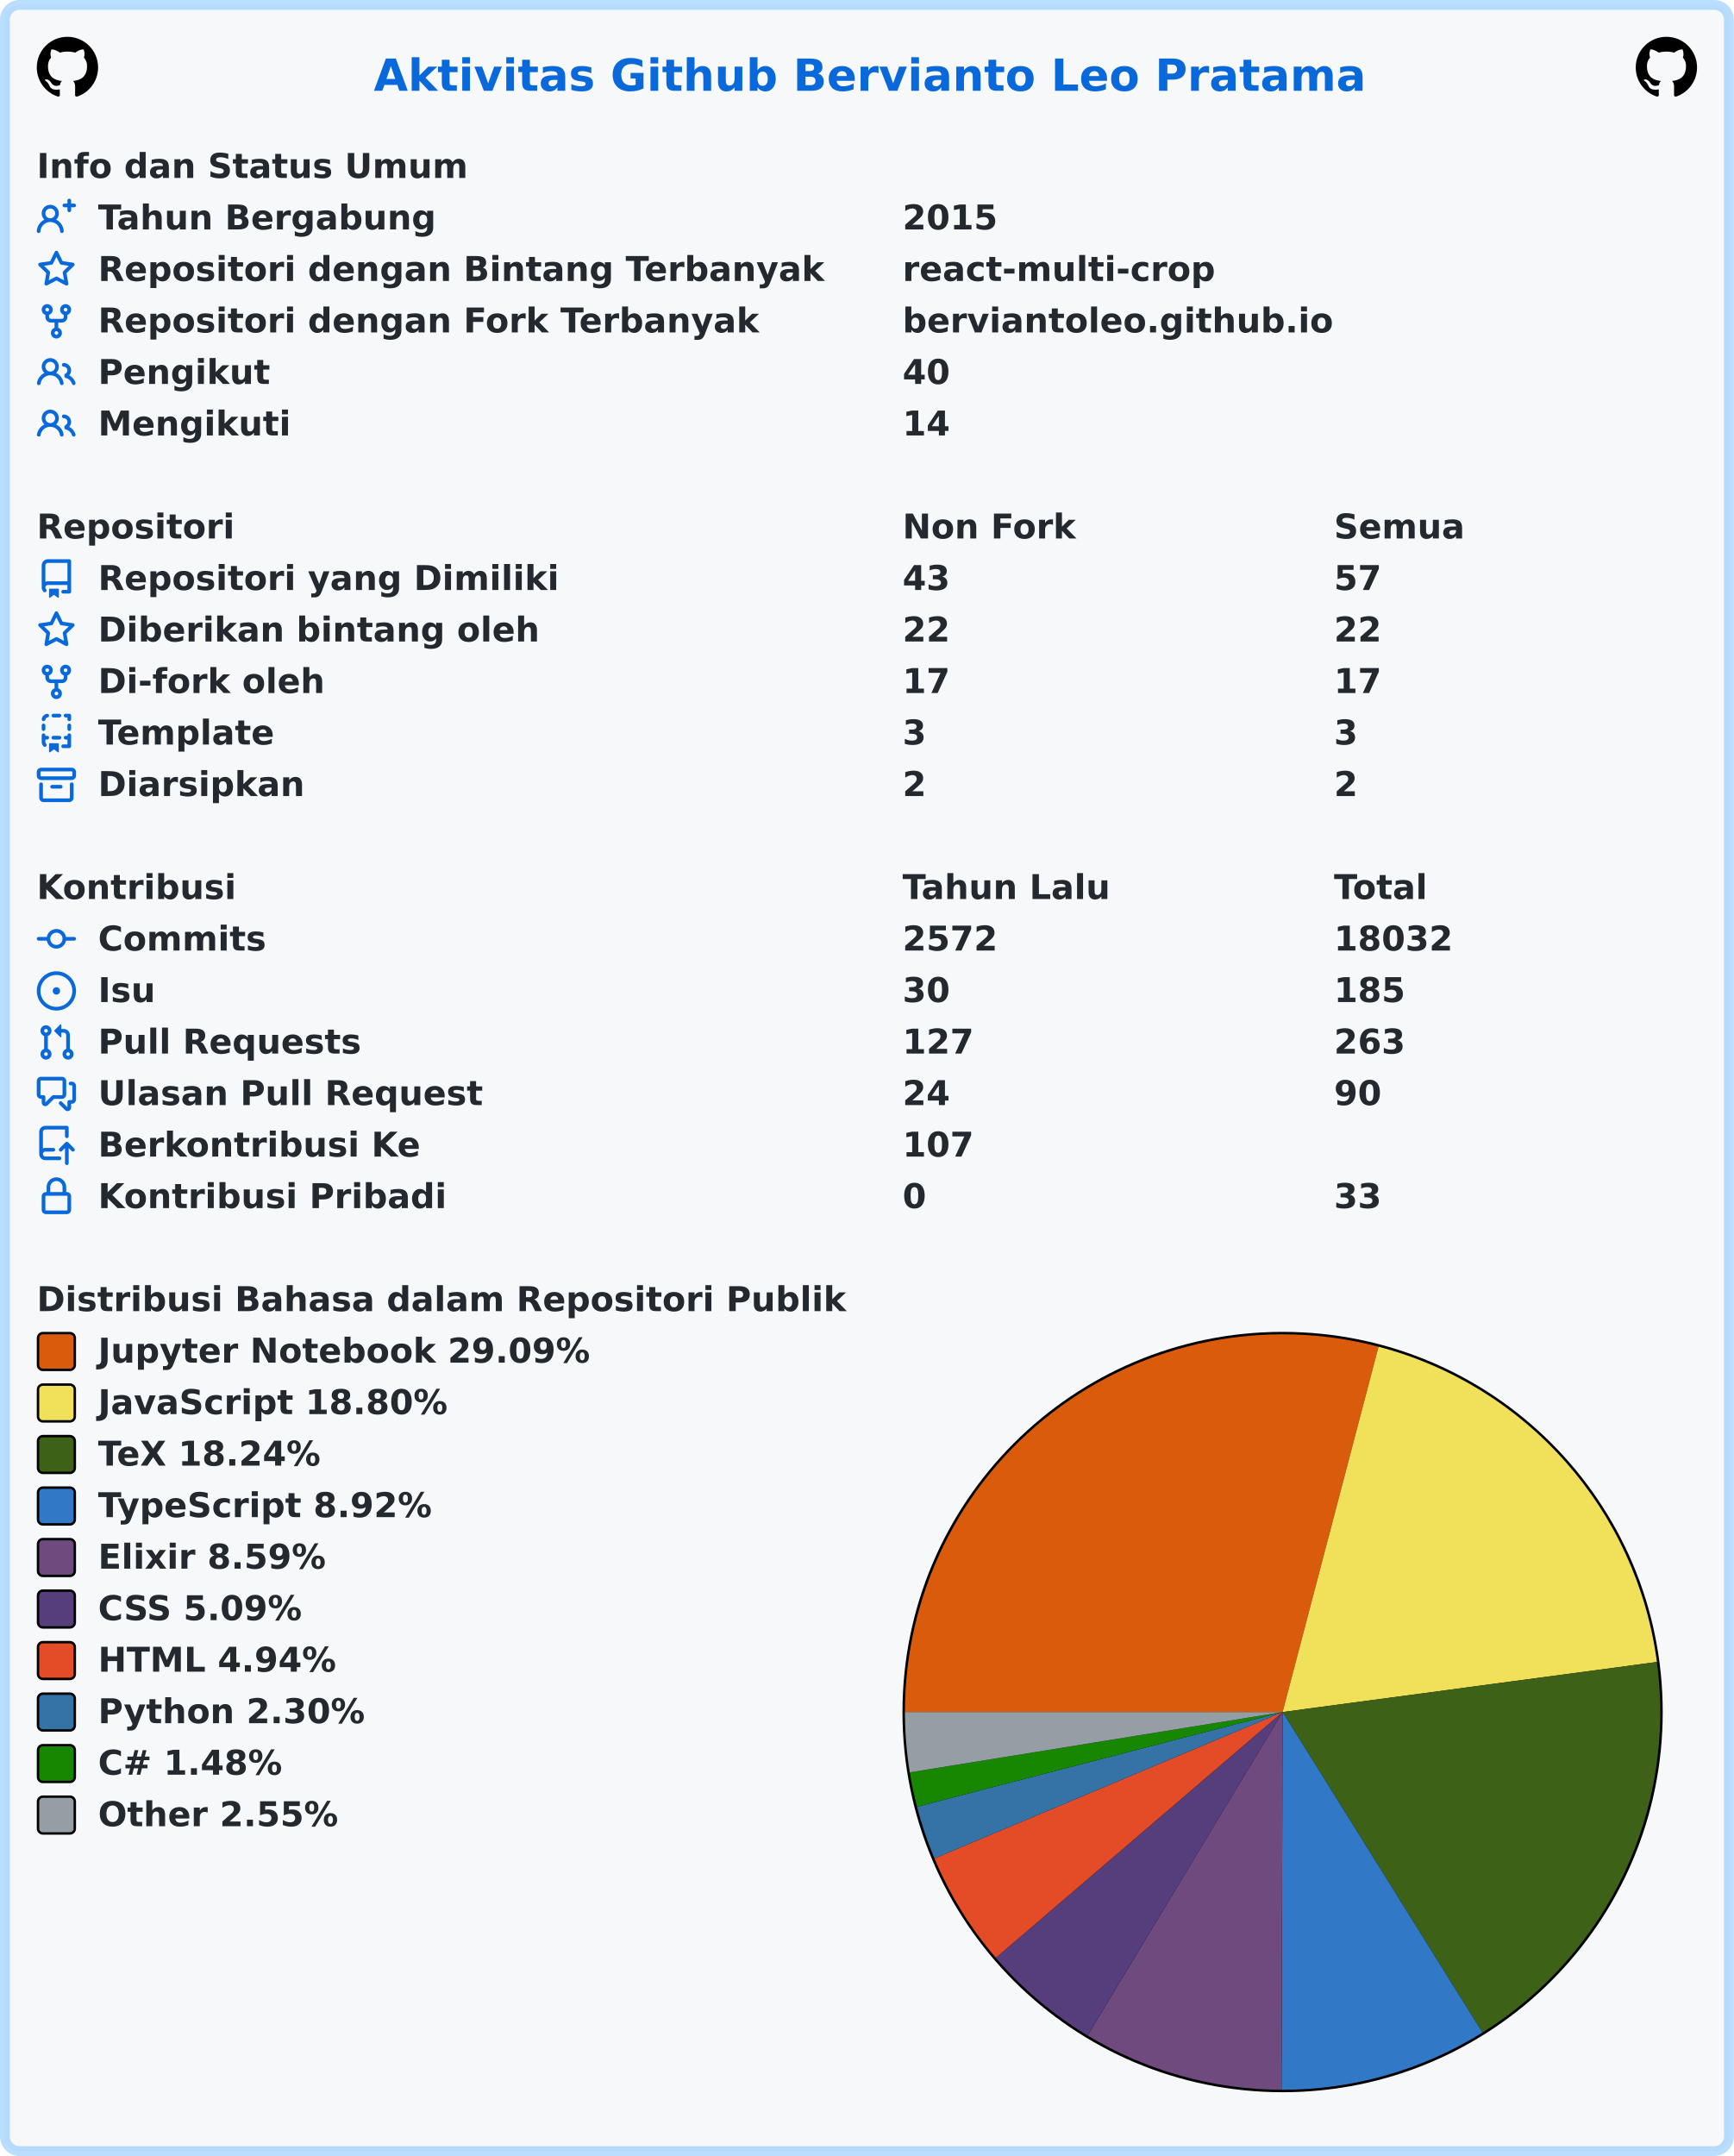
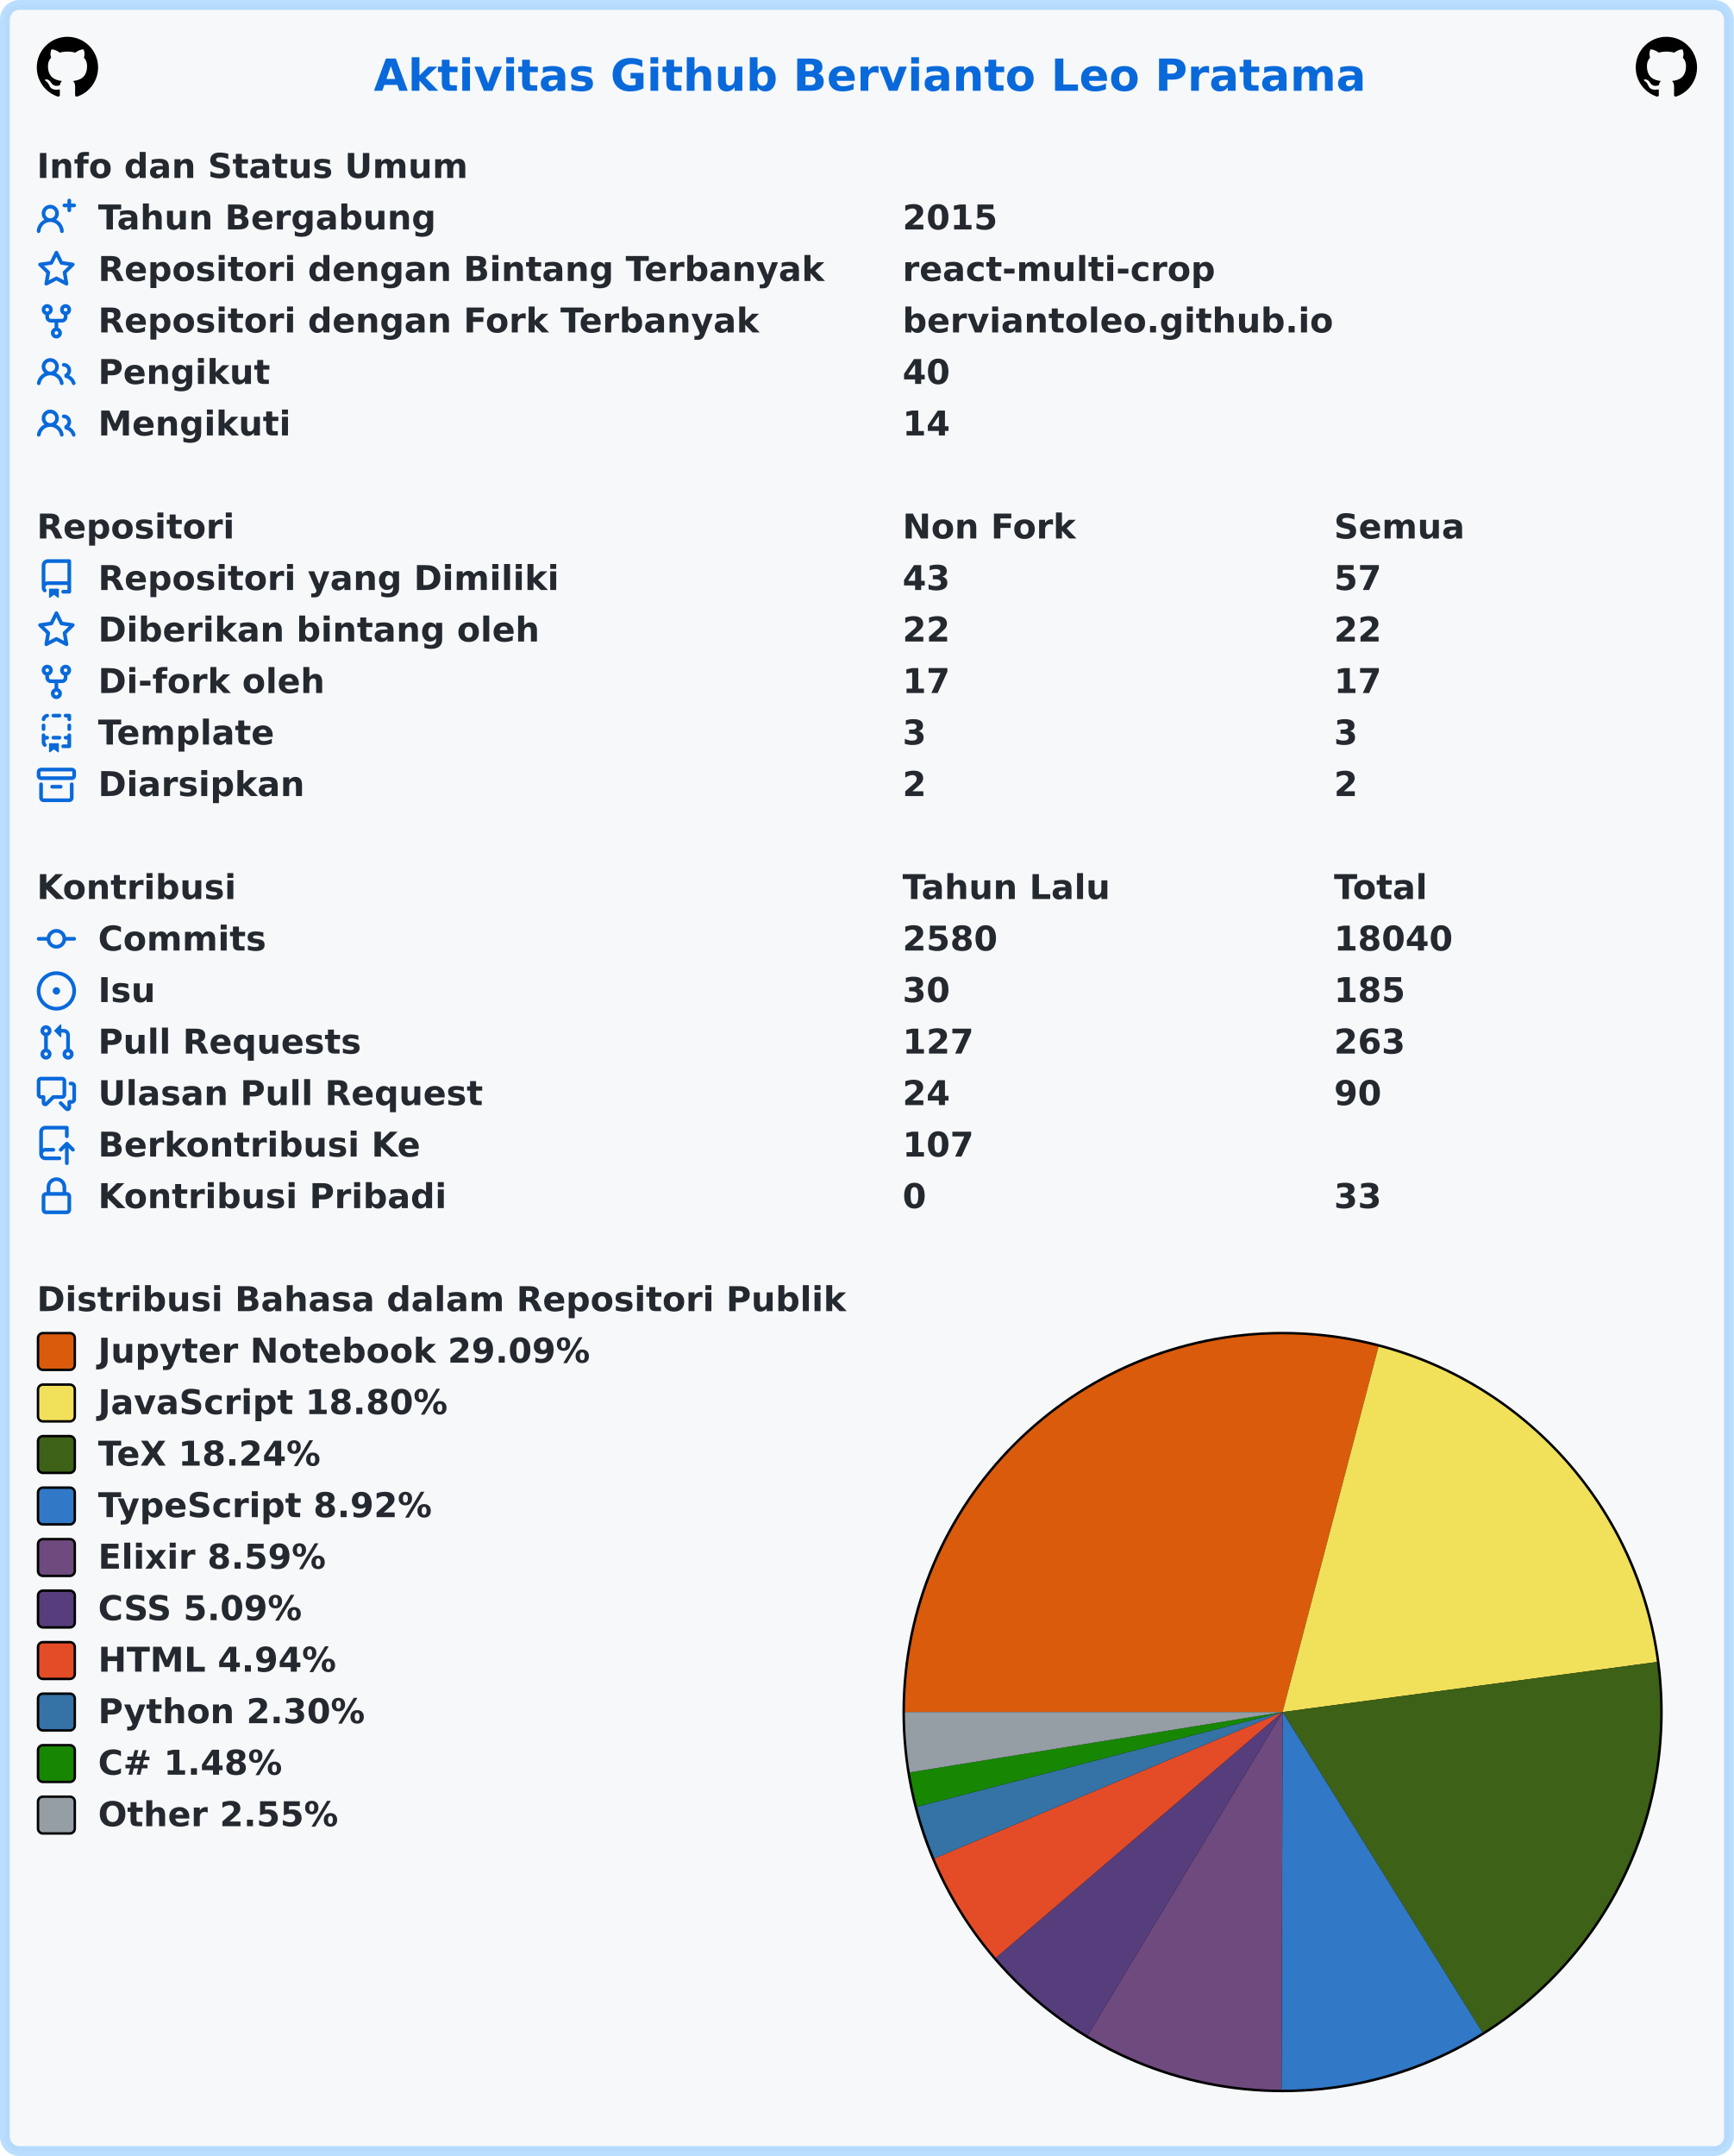
<svg xmlns="http://www.w3.org/2000/svg" width="707" height="879" viewBox="0 0 707 879" lang="id" xml:lang="id">
  <rect x="2" y="2" stroke-width="4" rx="6" width="703" height="875" stroke="rgba(84,174,255,0.4)" fill="#f6f8fa" />
  <g font-weight="600" font-size="110pt" font-family="Verdana,Geneva,DejaVu Sans,sans-serif" text-rendering="geometricPrecision">
    <text x="1239" y="301" lengthAdjust="spacingAndGlyphs" textLength="3261" transform="scale(0.123)" fill="#0969da">Aktivitas Github Bervianto Leo Pratama</text>
    <svg x="15" y="15" width="25" height="25" viewBox="0 0 16 16">
      <path fill="#000000" fill-rule="evenodd" d="M8 0C3.58 0 0 3.58 0 8c0 3.54 2.29 6.53 5.47 7.59.4.07.55-.17.55-.38 0-.19-.01-.82-.01-1.49-2.01.37-2.53-.49-2.69-.94-.09-.23-.48-.94-.82-1.13-.28-.15-.68-.52-.01-.53.63-.01 1.08.58 1.23.82.72 1.21 1.87.87 2.33.66.07-.52.28-.87.51-1.07-1.78-.2-3.64-.89-3.64-3.95 0-.87.31-1.59.82-2.15-.08-.2-.36-1.02.08-2.12 0 0 .67-.21 2.2.82.64-.18 1.32-.27 2-.27.68 0 1.36.09 2 .27 1.53-1.04 2.2-.82 2.2-.82.44 1.1.16 1.92.08 2.12.51.56.82 1.27.82 2.15 0 3.07-1.87 3.75-3.65 3.95.29.25.54.73.54 1.48 0 1.07-.01 1.93-.01 2.2 0 .21.15.46.55.38A8.013 8.013 0 0016 8c0-4.42-3.58-8-8-8z" />
    </svg>
    <svg x="667" y="15" width="25" height="25" viewBox="0 0 16 16">
      <path fill="#000000" fill-rule="evenodd" d="M8 0C3.58 0 0 3.58 0 8c0 3.54 2.29 6.53 5.47 7.59.4.07.55-.17.55-.38 0-.19-.01-.82-.01-1.49-2.01.37-2.53-.49-2.69-.94-.09-.23-.48-.94-.82-1.13-.28-.15-.68-.52-.01-.53.63-.01 1.08.58 1.23.82.72 1.21 1.87.87 2.33.66.07-.52.28-.87.51-1.07-1.78-.2-3.64-.89-3.64-3.95 0-.87.31-1.59.82-2.15-.08-.2-.36-1.02.08-2.12 0 0 .67-.21 2.2.82.64-.18 1.32-.27 2-.27.68 0 1.36.09 2 .27 1.53-1.04 2.2-.82 2.2-.82.44 1.1.16 1.92.08 2.12.51.56.82 1.27.82 2.15 0 3.07-1.87 3.75-3.65 3.95.29.25.54.73.54 1.48 0 1.07-.01 1.93-.01 2.2 0 .21.15.46.55.38A8.013 8.013 0 0016 8c0-4.42-3.58-8-8-8z" />
    </svg>
    <g transform="translate(0, 60)" fill="#24292f">
      <g transform="translate(15, 0)">
        <g transform="scale(0.095)">
          <text x="0" y="132" textLength="1852" lengthAdjust="spacingAndGlyphs">Info dan Status Umum</text>
        </g>
      </g>
      <g transform="translate(15, 21)">
        <path fill="#0969da" fill-rule="evenodd" d="M13.25 0a.75.75 0 01.75.75V2h1.25a.75.75 0 010 1.5H14v1.25a.75.75 0 01-1.5 0V3.5h-1.25a.75.75 0 010-1.5h1.25V.75a.75.75 0 01.75-.75zM5.5 4a2 2 0 100 4 2 2 0 000-4zm2.4 4.548a3.5 3.5 0 10-4.799 0 5.527 5.527 0 00-3.1 4.66.75.75 0 101.498.085A4.01 4.01 0 015.5 9.5a4.01 4.01 0 014.001 3.793.75.75 0 101.498-.086 5.527 5.527 0 00-3.1-4.659z" />
        <g transform="scale(0.095)">
          <text lengthAdjust="spacingAndGlyphs" textLength="1478" x="263" y="132">Tahun Bergabung</text>
          <text lengthAdjust="spacingAndGlyphs" textLength="420" x="3716" y="132">2015</text>
        </g>
      </g>
      <g transform="translate(15, 42)">
        <path fill="#0969da" fill-rule="evenodd" d="M8 .25a.75.75 0 01.673.418l1.882 3.815 4.21.612a.75.75 0 01.416 1.279l-3.046 2.97.719 4.192a.75.75 0 01-1.088.791L8 12.347l-3.766 1.98a.75.75 0 01-1.088-.79l.72-4.194L.818 6.374a.75.75 0 01.416-1.28l4.21-.611L7.327.668A.75.75 0 018 .25zm0 2.445L6.615 5.5a.75.75 0 01-.564.41l-3.097.45 2.24 2.184a.75.75 0 01.216.664l-.528 3.084 2.769-1.456a.75.75 0 01.698 0l2.77 1.456-.53-3.084a.75.75 0 01.216-.664l2.24-2.183-3.096-.45a.75.75 0 01-.564-.41L8 2.694v.001z" />
        <g transform="scale(0.095)">
          <text lengthAdjust="spacingAndGlyphs" textLength="3126" x="263" y="132">Repositori dengan Bintang Terbanyak</text>
          <text lengthAdjust="spacingAndGlyphs" textLength="1330" x="3716" y="132">react-multi-crop</text>
        </g>
      </g>
      <g transform="translate(15, 63)">
        <path fill="#0969da" fill-rule="evenodd" d="M5 3.25a.75.75 0 11-1.5 0 .75.75 0 011.5 0zm0 2.122a2.25 2.25 0 10-1.5 0v.878A2.25 2.25 0 005.75 8.5h1.5v2.128a2.251 2.251 0 101.5 0V8.5h1.5a2.25 2.25 0 002.25-2.25v-.878a2.25 2.25 0 10-1.5 0v.878a.75.75 0 01-.75.75h-4.5A.75.75 0 015 6.25v-.878zm3.75 7.378a.75.75 0 11-1.5 0 .75.75 0 011.5 0zm3-8.75a.75.75 0 100-1.5.75.75 0 000 1.5z" />
        <g transform="scale(0.095)">
          <text lengthAdjust="spacingAndGlyphs" textLength="2846" x="263" y="132">Repositori dengan Fork Terbanyak</text>
          <text lengthAdjust="spacingAndGlyphs" textLength="1821" x="3716" y="132">berviantoleo.github.io</text>
        </g>
      </g>
      <g transform="translate(15, 84)">
        <path fill="#0969da" fill-rule="evenodd" d="M5.5 3.5a2 2 0 100 4 2 2 0 000-4zM2 5.5a3.5 3.5 0 115.898 2.549 5.507 5.507 0 013.034 4.084.75.75 0 11-1.482.235 4.001 4.001 0 00-7.9 0 .75.75 0 01-1.482-.236A5.507 5.507 0 013.102 8.05 3.49 3.49 0 012 5.5zM11 4a.75.75 0 100 1.5 1.5 1.5 0 01.666 2.844.75.75 0 00-.416.672v.352a.75.75 0 00.574.73c1.2.289 2.162 1.2 2.522 2.372a.75.75 0 101.434-.44 5.01 5.01 0 00-2.56-3.012A3 3 0 0011 4z" />
        <g transform="scale(0.095)">
          <text lengthAdjust="spacingAndGlyphs" textLength="723" x="263" y="132">Pengikut</text>
          <text lengthAdjust="spacingAndGlyphs" textLength="210" x="3716" y="132">40</text>
        </g>
      </g>
      <g transform="translate(15, 105)">
        <path fill="#0969da" fill-rule="evenodd" d="M5.5 3.5a2 2 0 100 4 2 2 0 000-4zM2 5.5a3.5 3.5 0 115.898 2.549 5.507 5.507 0 013.034 4.084.75.75 0 11-1.482.235 4.001 4.001 0 00-7.9 0 .75.75 0 01-1.482-.236A5.507 5.507 0 013.102 8.05 3.49 3.49 0 012 5.5zM11 4a.75.75 0 100 1.5 1.5 1.5 0 01.666 2.844.75.75 0 00-.416.672v.352a.75.75 0 00.574.73c1.2.289 2.162 1.2 2.522 2.372a.75.75 0 101.434-.44 5.01 5.01 0 00-2.56-3.012A3 3 0 0011 4z" />
        <g transform="scale(0.095)">
          <text lengthAdjust="spacingAndGlyphs" textLength="813" x="263" y="132">Mengikuti</text>
          <text lengthAdjust="spacingAndGlyphs" textLength="210" x="3716" y="132">14</text>
        </g>
      </g>
    </g>
    <g transform="translate(0, 207)" fill="#24292f">
      <g transform="translate(15, 0)">
        <g transform="scale(0.095)">
          <text x="0" y="132" textLength="832" lengthAdjust="spacingAndGlyphs">Repositori</text>
          <text x="3716" y="132" textLength="740" lengthAdjust="spacingAndGlyphs">Non Fork</text>
          <text x="5568" y="132" textLength="573" lengthAdjust="spacingAndGlyphs">Semua</text>
        </g>
      </g>
      <g transform="translate(15, 21)">
        <path fill="#0969da" fill-rule="evenodd" d="M2 2.5A2.5 2.5 0 014.5 0h8.75a.75.75 0 01.75.75v12.5a.75.75 0 01-.75.75h-2.5a.75.75 0 110-1.5h1.75v-2h-8a1 1 0 00-.714 1.7.75.75 0 01-1.072 1.05A2.495 2.495 0 012 11.5v-9zm10.5-1V9h-8c-.356 0-.694.074-1 .208V2.5a1 1 0 011-1h8zM5 12.25v3.25a.25.25 0 00.4.2l1.45-1.087a.25.25 0 01.3 0L8.6 15.7a.25.25 0 00.4-.2v-3.25a.25.25 0 00-.25-.25h-3.5a.25.25 0 00-.25.25z" />
        <g transform="scale(0.095)">
          <text lengthAdjust="spacingAndGlyphs" textLength="1962" x="263" y="132">Repositori yang Dimiliki</text>
          <text lengthAdjust="spacingAndGlyphs" textLength="210" x="3716" y="132">43</text>
          <text lengthAdjust="spacingAndGlyphs" textLength="210" x="5568" y="132">57</text>
        </g>
      </g>
      <g transform="translate(15, 42)">
        <path fill="#0969da" fill-rule="evenodd" d="M8 .25a.75.75 0 01.673.418l1.882 3.815 4.21.612a.75.75 0 01.416 1.279l-3.046 2.97.719 4.192a.75.75 0 01-1.088.791L8 12.347l-3.766 1.98a.75.75 0 01-1.088-.79l.72-4.194L.818 6.374a.75.75 0 01.416-1.28l4.21-.611L7.327.668A.75.75 0 018 .25zm0 2.445L6.615 5.5a.75.75 0 01-.564.41l-3.097.45 2.24 2.184a.75.75 0 01.216.664l-.528 3.084 2.769-1.456a.75.75 0 01.698 0l2.77 1.456-.53-3.084a.75.75 0 01.216-.664l2.24-2.183-3.096-.45a.75.75 0 01-.564-.41L8 2.694v.001z" />
        <g transform="scale(0.095)">
          <text lengthAdjust="spacingAndGlyphs" textLength="1887" x="263" y="132">Diberikan bintang oleh</text>
          <text lengthAdjust="spacingAndGlyphs" textLength="210" x="3716" y="132">22</text>
          <text lengthAdjust="spacingAndGlyphs" textLength="210" x="5568" y="132">22</text>
        </g>
      </g>
      <g transform="translate(15, 63)">
        <path fill="#0969da" fill-rule="evenodd" d="M5 3.25a.75.75 0 11-1.5 0 .75.75 0 011.5 0zm0 2.122a2.25 2.25 0 10-1.5 0v.878A2.25 2.25 0 005.75 8.5h1.5v2.128a2.251 2.251 0 101.5 0V8.5h1.5a2.25 2.25 0 002.25-2.25v-.878a2.25 2.25 0 10-1.5 0v.878a.75.75 0 01-.75.75h-4.5A.75.75 0 015 6.25v-.878zm3.75 7.378a.75.75 0 11-1.5 0 .75.75 0 011.5 0zm3-8.75a.75.75 0 100-1.5.75.75 0 000 1.5z" />
        <g transform="scale(0.095)">
          <text lengthAdjust="spacingAndGlyphs" textLength="963" x="263" y="132">Di-fork oleh</text>
          <text lengthAdjust="spacingAndGlyphs" textLength="210" x="3716" y="132">17</text>
          <text lengthAdjust="spacingAndGlyphs" textLength="210" x="5568" y="132">17</text>
        </g>
      </g>
      <g transform="translate(15, 84)">
        <path fill="#0969da" fill-rule="evenodd" d="M6 .75A.75.75 0 016.75 0h2.5a.75.75 0 010 1.5h-2.5A.75.75 0 016 .75zm5 0a.75.75 0 01.75-.75h1.5a.75.75 0 01.75.75v1.5a.75.75 0 01-1.5 0V1.5h-.75A.75.75 0 0111 .75zM4.992.662a.75.75 0 01-.636.848c-.436.063-.783.41-.846.846a.75.75 0 01-1.485-.212A2.501 2.501 0 014.144.025a.75.75 0 01.848.637zM2.75 4a.75.75 0 01.75.75v1.5a.75.75 0 01-1.5 0v-1.5A.75.75 0 012.75 4zm10.5 0a.75.75 0 01.75.75v1.5a.75.75 0 01-1.5 0v-1.5a.75.75 0 01.75-.75zM2.75 8a.75.75 0 01.75.75v.268A1.72 1.72 0 013.75 9h.5a.75.75 0 010 1.5h-.5a.25.25 0 00-.25.25v.75c0 .28.114.532.3.714a.75.75 0 01-1.05 1.072A2.495 2.495 0 012 11.5V8.75A.75.75 0 012.75 8zm10.5 0a.75.75 0 01.75.75v4.5a.75.75 0 01-.75.75h-2.5a.75.75 0 010-1.5h1.75v-2h-.75a.75.75 0 010-1.5h.75v-.25a.75.75 0 01.75-.75zM6 9.75A.75.75 0 016.75 9h2.5a.75.75 0 010 1.5h-2.5A.75.75 0 016 9.75zm-1 2.5v3.25a.25.25 0 00.4.2l1.45-1.087a.25.25 0 01.3 0L8.6 15.7a.25.25 0 00.4-.2v-3.25a.25.25 0 00-.25-.25h-3.5a.25.25 0 00-.25.25z" />
        <g transform="scale(0.095)">
          <text lengthAdjust="spacingAndGlyphs" textLength="783" x="263" y="132">Template</text>
          <text lengthAdjust="spacingAndGlyphs" textLength="105" x="3716" y="132">3</text>
          <text lengthAdjust="spacingAndGlyphs" textLength="105" x="5568" y="132">3</text>
        </g>
      </g>
      <g transform="translate(15, 105)">
        <path fill="#0969da" fill-rule="evenodd" d="M1.75 2.5a.25.25 0 00-.25.25v1.5c0 .138.112.25.25.25h12.5a.25.25 0 00.25-.25v-1.5a.25.25 0 00-.25-.25H1.75zM0 2.75C0 1.784.784 1 1.75 1h12.5c.966 0 1.75.784 1.75 1.75v1.5A1.75 1.75 0 0114.25 6H1.75A1.75 1.75 0 010 4.25v-1.5zM1.75 7a.75.75 0 01.75.75v5.5c0 .138.112.25.25.25h10.5a.25.25 0 00.25-.25v-5.5a.75.75 0 111.5 0v5.5A1.75 1.75 0 0113.25 15H2.75A1.75 1.75 0 011 13.25v-5.5A.75.75 0 011.75 7zm4.5 1a.75.75 0 000 1.5h3.5a.75.75 0 100-1.5h-3.5z" />
        <g transform="scale(0.095)">
          <text lengthAdjust="spacingAndGlyphs" textLength="880" x="263" y="132">Diarsipkan</text>
          <text lengthAdjust="spacingAndGlyphs" textLength="105" x="3716" y="132">2</text>
          <text lengthAdjust="spacingAndGlyphs" textLength="105" x="5568" y="132">2</text>
        </g>
      </g>
    </g>
    <g transform="translate(0, 354)" fill="#24292f">
      <g transform="translate(15, 0)">
        <g transform="scale(0.095)">
          <text x="0" y="132" textLength="834" lengthAdjust="spacingAndGlyphs">Kontribusi</text>
          <text x="3716" y="132" textLength="914" lengthAdjust="spacingAndGlyphs">Tahun Lalu</text>
          <text x="5568" y="132" textLength="414" lengthAdjust="spacingAndGlyphs">Total</text>
        </g>
      </g>
      <g transform="translate(15, 21)">
        <path fill="#0969da" fill-rule="evenodd" d="M10.5 7.75a2.5 2.5 0 11-5 0 2.5 2.5 0 015 0zm1.43.75a4.002 4.002 0 01-7.86 0H.75a.75.75 0 110-1.5h3.32a4.001 4.001 0 017.86 0h3.32a.75.75 0 110 1.5h-3.32z" />
        <g transform="scale(0.095)">
          <text lengthAdjust="spacingAndGlyphs" textLength="734" x="263" y="132">Commits</text>
-           <text lengthAdjust="spacingAndGlyphs" textLength="420" x="3716" y="132">2572</text>
-           <text lengthAdjust="spacingAndGlyphs" textLength="525" x="5568" y="132">18032</text>
+           <text lengthAdjust="spacingAndGlyphs" textLength="420" x="3716" y="132">2580</text>
+           <text lengthAdjust="spacingAndGlyphs" textLength="525" x="5568" y="132">18040</text>
        </g>
      </g>
      <g transform="translate(15, 42)">
        <path fill="#0969da" d="M8 9.5a1.5 1.5 0 100-3 1.5 1.5 0 000 3z" />
        <path fill="#0969da" fill-rule="evenodd" d="M8 0a8 8 0 100 16A8 8 0 008 0zM1.5 8a6.5 6.5 0 1113 0 6.5 6.5 0 01-13 0z" />
        <g transform="scale(0.095)">
          <text lengthAdjust="spacingAndGlyphs" textLength="238" x="263" y="132">Isu</text>
          <text lengthAdjust="spacingAndGlyphs" textLength="210" x="3716" y="132">30</text>
          <text lengthAdjust="spacingAndGlyphs" textLength="315" x="5568" y="132">185</text>
        </g>
      </g>
      <g transform="translate(15, 63)">
        <path fill="#0969da" fill-rule="evenodd" d="M7.177 3.073L9.573.677A.25.25 0 0110 .854v4.792a.25.25 0 01-.427.177L7.177 3.427a.25.25 0 010-.354zM3.75 2.5a.75.75 0 100 1.5.75.75 0 000-1.5zm-2.25.75a2.25 2.25 0 113 2.122v5.256a2.251 2.251 0 11-1.5 0V5.372A2.25 2.25 0 011.5 3.25zM11 2.5h-1V4h1a1 1 0 011 1v5.628a2.251 2.251 0 101.5 0V5A2.5 2.5 0 0011 2.5zm1 10.25a.75.75 0 111.5 0 .75.75 0 01-1.5 0zM3.75 12a.75.75 0 100 1.5.75.75 0 000-1.5z" />
        <g transform="scale(0.095)">
          <text lengthAdjust="spacingAndGlyphs" textLength="1113" x="263" y="132">Pull Requests</text>
          <text lengthAdjust="spacingAndGlyphs" textLength="315" x="3716" y="132">127</text>
          <text lengthAdjust="spacingAndGlyphs" textLength="315" x="5568" y="132">263</text>
        </g>
      </g>
      <g transform="translate(15, 84)">
        <path fill="#0969da" fill-rule="evenodd" d="M1.5 2.75a.25.25 0 01.25-.25h8.5a.25.25 0 01.25.25v5.5a.25.25 0 01-.25.25h-3.5a.75.75 0 00-.53.22L3.5 11.44V9.25a.75.75 0 00-.75-.75h-1a.25.25 0 01-.25-.25v-5.5zM1.75 1A1.75 1.75 0 000 2.75v5.5C0 9.216.784 10 1.75 10H2v1.543a1.457 1.457 0 002.487 1.03L7.061 10h3.189A1.75 1.75 0 0012 8.25v-5.5A1.75 1.75 0 0010.25 1h-8.5zM14.5 4.75a.25.25 0 00-.25-.25h-.5a.75.75 0 110-1.5h.5c.966 0 1.75.784 1.75 1.75v5.5A1.75 1.75 0 0114.25 12H14v1.543a1.457 1.457 0 01-2.487 1.03L9.22 12.28a.75.75 0 111.06-1.06l2.22 2.22v-2.19a.75.75 0 01.75-.75h1a.25.25 0 00.25-.25v-5.5z" />
        <g transform="scale(0.095)">
          <text lengthAdjust="spacingAndGlyphs" textLength="1640" x="263" y="132">Ulasan Pull Request</text>
          <text lengthAdjust="spacingAndGlyphs" textLength="210" x="3716" y="132">24</text>
          <text lengthAdjust="spacingAndGlyphs" textLength="210" x="5568" y="132">90</text>
        </g>
      </g>
      <g transform="translate(15, 105)">
        <path fill="#0969da" fill-rule="evenodd" d="M1 2.5A2.5 2.5 0 013.5 0h8.75a.75.75 0 01.75.75v3.5a.75.75 0 01-1.5 0V1.5h-8a1 1 0 00-1 1v6.708A2.492 2.492 0 013.5 9h3.25a.75.75 0 010 1.5H3.5a1 1 0 100 2h5.75a.75.75 0 010 1.5H3.5A2.5 2.5 0 011 11.5v-9zm13.23 7.79a.75.75 0 001.06-1.06l-2.505-2.505a.75.75 0 00-1.06 0L9.22 9.229a.75.75 0 001.06 1.061l1.225-1.224v6.184a.75.75 0 001.5 0V9.066l1.224 1.224z" />
        <g transform="scale(0.095)">
          <text lengthAdjust="spacingAndGlyphs" textLength="1366" x="263" y="132">Berkontribusi Ke</text>
          <text lengthAdjust="spacingAndGlyphs" textLength="315" x="3716" y="132">107</text>
        </g>
      </g>
      <g transform="translate(15, 126)">
        <path fill="#0969da" fill-rule="evenodd" d="M4 4v2h-.25A1.75 1.75 0 002 7.75v5.5c0 .966.784 1.75 1.75 1.75h8.5A1.75 1.75 0 0014 13.25v-5.5A1.75 1.75 0 0012.25 6H12V4a4 4 0 10-8 0zm6.5 2V4a2.5 2.5 0 00-5 0v2h5zM12 7.5h.25a.25.25 0 01.25.25v5.5a.25.25 0 01-.25.25h-8.5a.25.25 0 01-.25-.25v-5.5a.25.25 0 01.25-.25H12z" />
        <g transform="scale(0.095)">
          <text lengthAdjust="spacingAndGlyphs" textLength="1456" x="263" y="132">Kontribusi Pribadi</text>
          <text lengthAdjust="spacingAndGlyphs" textLength="105" x="3716" y="132">0</text>
          <text lengthAdjust="spacingAndGlyphs" textLength="210" x="5568" y="132">33</text>
        </g>
      </g>
    </g>
    <g transform="translate(0, 522)" fill="#24292f">
      <g transform="translate(15, 0)">
        <g transform="scale(0.095)">
          <text x="0" y="132" textLength="3438" lengthAdjust="spacingAndGlyphs">Distribusi Bahasa dalam Repositori Publik</text>
        </g>
      </g>
      <g transform="translate(368, 21)">
        <circle cx="155" cy="155" r="155" fill="#000000" />
      </g>
      <g transform="translate(369, 22)">
        <path fill-rule="evenodd" fill="#DA5B0B" d="M 0.0,154 A 154 154 0 0 1 193.113 5.05 L 154,154 Z" />
        <path fill-rule="evenodd" fill="#f1e05a" d="M 193.113,5.05 A 154 154 0 0 1 306.642 133.594 L 154,154 Z" />
        <path fill-rule="evenodd" fill="#3D6117" d="M 306.642,133.594 A 154 154 0 0 1 235.502 284.665 L 154,154 Z" />
        <path fill-rule="evenodd" fill="#3178c6" d="M 235.502,284.665 A 154 154 0 0 1 153.563 307.999 L 154,154 Z" />
        <path fill-rule="evenodd" fill="#6e4a7e" d="M 153.563,307.999 A 154 154 0 0 1 74.485 285.884 L 154,154 Z" />
        <path fill-rule="evenodd" fill="#563d7c" d="M 74.485,285.884 A 154 154 0 0 1 37.052 254.195 L 154,154 Z" />
        <path fill-rule="evenodd" fill="#e34c26" d="M 37.052,254.195 A 154 154 0 0 1 12.03 213.669 L 154,154 Z" />
        <path fill-rule="evenodd" fill="#3572A5" d="M 12.03,213.669 A 154 154 0 0 1 4.919 192.612 L 154,154 Z" />
        <path fill-rule="evenodd" fill="#178600" d="M 4.919,192.612 A 154 154 0 0 1 1.976 178.589 L 154,154 Z" />
        <path fill-rule="evenodd" fill="#959da5" d="M 1.976,178.589 A 154 154 0 0 1 0.0 154 L 154,154 Z" />
      </g>
      <g transform="translate(15, 21)">
        <rect x="0.5" y="0.5" rx="2" width="15" height="15" fill="#DA5B0B" stroke-width="1" stroke="#000000" />
        <text transform="scale(0.095)" x="263" y="132" textLength="2126" lengthAdjust="spacingAndGlyphs">Jupyter Notebook 29.09%</text>
      </g>
      <g transform="translate(15, 42)">
        <rect x="0.5" y="0.5" rx="2" width="15" height="15" fill="#f1e05a" stroke-width="1" stroke="#000000" />
        <text transform="scale(0.095)" x="263" y="132" textLength="1516" lengthAdjust="spacingAndGlyphs">JavaScript 18.80%</text>
      </g>
      <g transform="translate(15, 63)">
        <rect x="0.5" y="0.5" rx="2" width="15" height="15" fill="#3D6117" stroke-width="1" stroke="#000000" />
        <text transform="scale(0.095)" x="263" y="132" textLength="999" lengthAdjust="spacingAndGlyphs">TeX 18.24%</text>
      </g>
      <g transform="translate(15, 84)">
        <rect x="0.5" y="0.5" rx="2" width="15" height="15" fill="#3178c6" stroke-width="1" stroke="#000000" />
        <text transform="scale(0.095)" x="263" y="132" textLength="1462" lengthAdjust="spacingAndGlyphs">TypeScript 8.92%</text>
      </g>
      <g transform="translate(15, 105)">
        <rect x="0.5" y="0.5" rx="2" width="15" height="15" fill="#6e4a7e" stroke-width="1" stroke="#000000" />
        <text transform="scale(0.095)" x="263" y="132" textLength="987" lengthAdjust="spacingAndGlyphs">Elixir 8.59%</text>
      </g>
      <g transform="translate(15, 126)">
        <rect x="0.5" y="0.5" rx="2" width="15" height="15" fill="#563d7c" stroke-width="1" stroke="#000000" />
        <text transform="scale(0.095)" x="263" y="132" textLength="903" lengthAdjust="spacingAndGlyphs">CSS 5.09%</text>
      </g>
      <g transform="translate(15, 147)">
        <rect x="0.5" y="0.5" rx="2" width="15" height="15" fill="#e34c26" stroke-width="1" stroke="#000000" />
        <text transform="scale(0.095)" x="263" y="132" textLength="1036" lengthAdjust="spacingAndGlyphs">HTML 4.94%</text>
      </g>
      <g transform="translate(15, 168)">
        <rect x="0.5" y="0.5" rx="2" width="15" height="15" fill="#3572A5" stroke-width="1" stroke="#000000" />
        <text transform="scale(0.095)" x="263" y="132" textLength="1149" lengthAdjust="spacingAndGlyphs">Python 2.30%</text>
      </g>
      <g transform="translate(15, 189)">
        <rect x="0.5" y="0.5" rx="2" width="15" height="15" fill="#178600" stroke-width="1" stroke="#000000" />
        <text transform="scale(0.095)" x="263" y="132" textLength="831" lengthAdjust="spacingAndGlyphs">C# 1.48%</text>
      </g>
      <g transform="translate(15, 210)">
        <rect x="0.5" y="0.5" rx="2" width="15" height="15" fill="#959da5" stroke-width="1" stroke="#000000" />
        <text transform="scale(0.095)" x="263" y="132" textLength="1047" lengthAdjust="spacingAndGlyphs">Other 2.55%</text>
      </g>
    </g>
  </g>
</svg>
